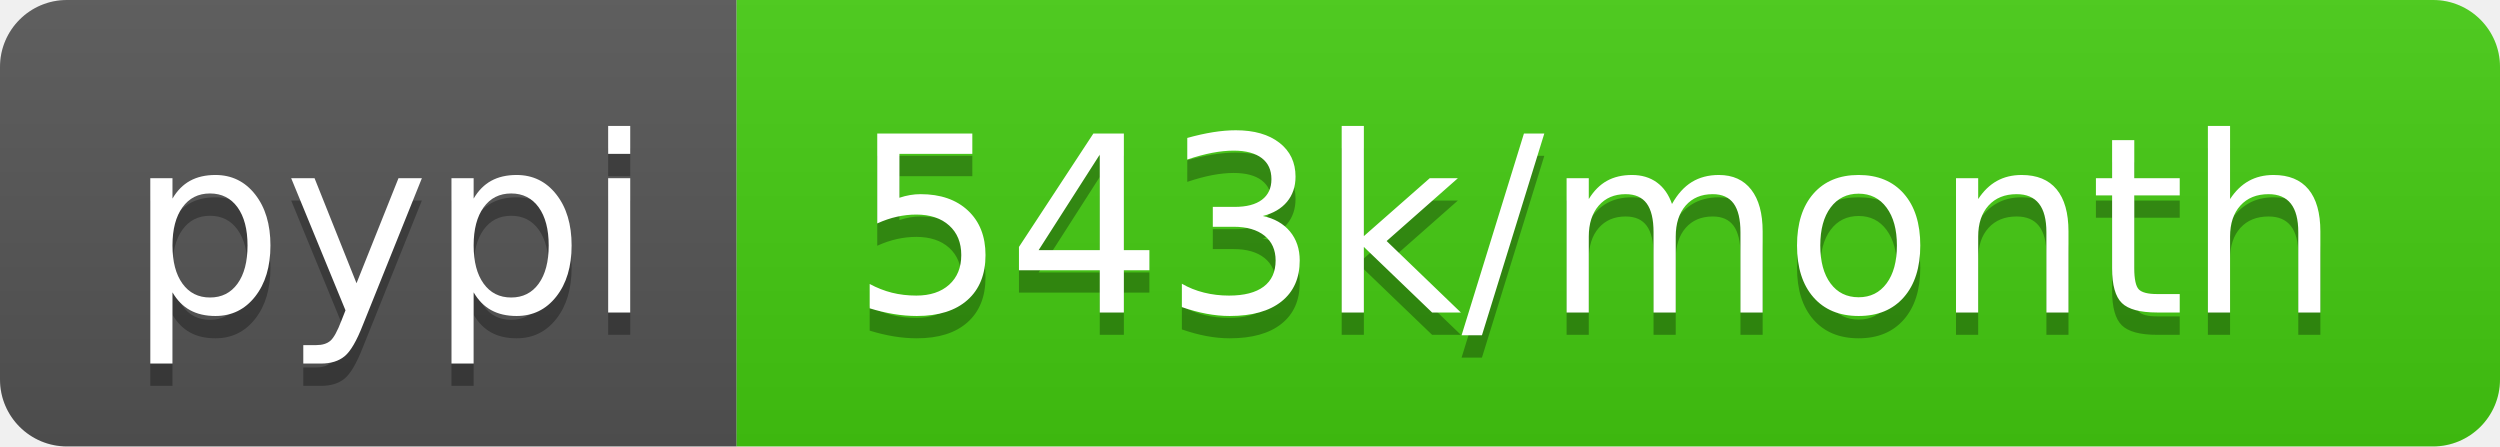
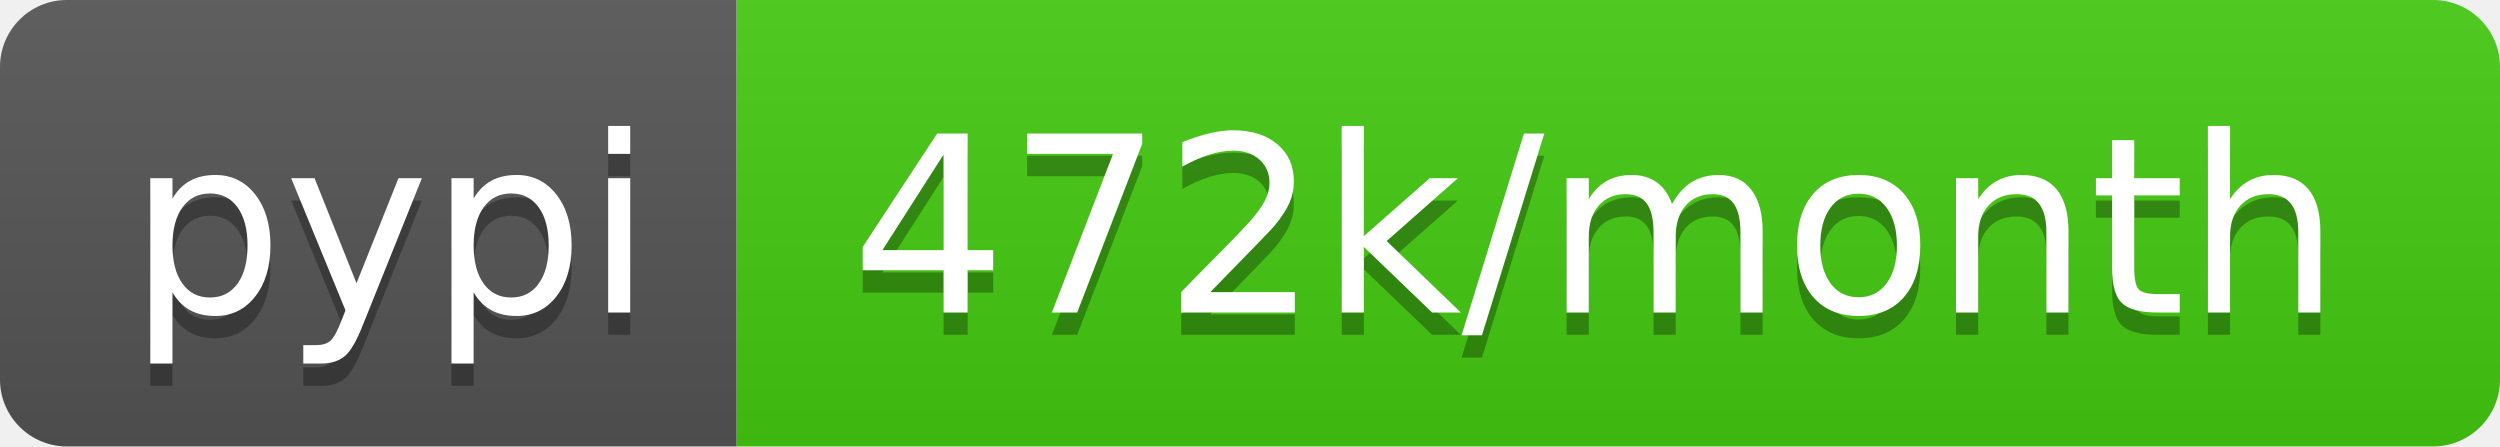
- <svg xmlns="http://www.w3.org/2000/svg" width="112" height="20" role="img" aria-label="pypi: 543k/month">
+ <svg xmlns="http://www.w3.org/2000/svg" width="112" height="20" role="img" aria-label="pypi: 472k/month">
  <linearGradient id="s" x2="0" y2="100%">
    <stop offset="0" stop-color="#bbb" stop-opacity=".1" />
    <stop offset="1" stop-opacity=".1" />
  </linearGradient>
  <clipPath id="r">
    <rect width="112" height="20" rx="3" fill="#fff" />
  </clipPath>
  <g clip-path="url(#r)">
    <rect width="33" height="20" fill="#555" />
    <rect x="33" width="79" height="20" fill="#4c1" />
    <rect width="112" height="20" fill="url(#s)" />
  </g>
  <g fill="#fff" text-anchor="middle" font-family="Verdana,Geneva,DejaVu Sans,sans-serif" text-rendering="geometricPrecision" font-size="110">
    <text aria-hidden="true" x="175" y="150" fill="#010101" fill-opacity=".3" transform="scale(.1)" textLength="230">pypi</text>
    <text x="175" y="140" transform="scale(.1)" fill="#fff" textLength="230">pypi</text>
-     <text aria-hidden="true" x="715" y="150" fill="#010101" fill-opacity=".3" transform="scale(.1)" textLength="690">543k/month</text>
-     <text x="715" y="140" transform="scale(.1)" fill="#fff" textLength="690">543k/month</text>
+     <text aria-hidden="true" x="715" y="150" fill="#010101" fill-opacity=".3" transform="scale(.1)" textLength="690">472k/month</text>
+     <text x="715" y="140" transform="scale(.1)" fill="#fff" textLength="690">472k/month</text>
  </g>
</svg>
